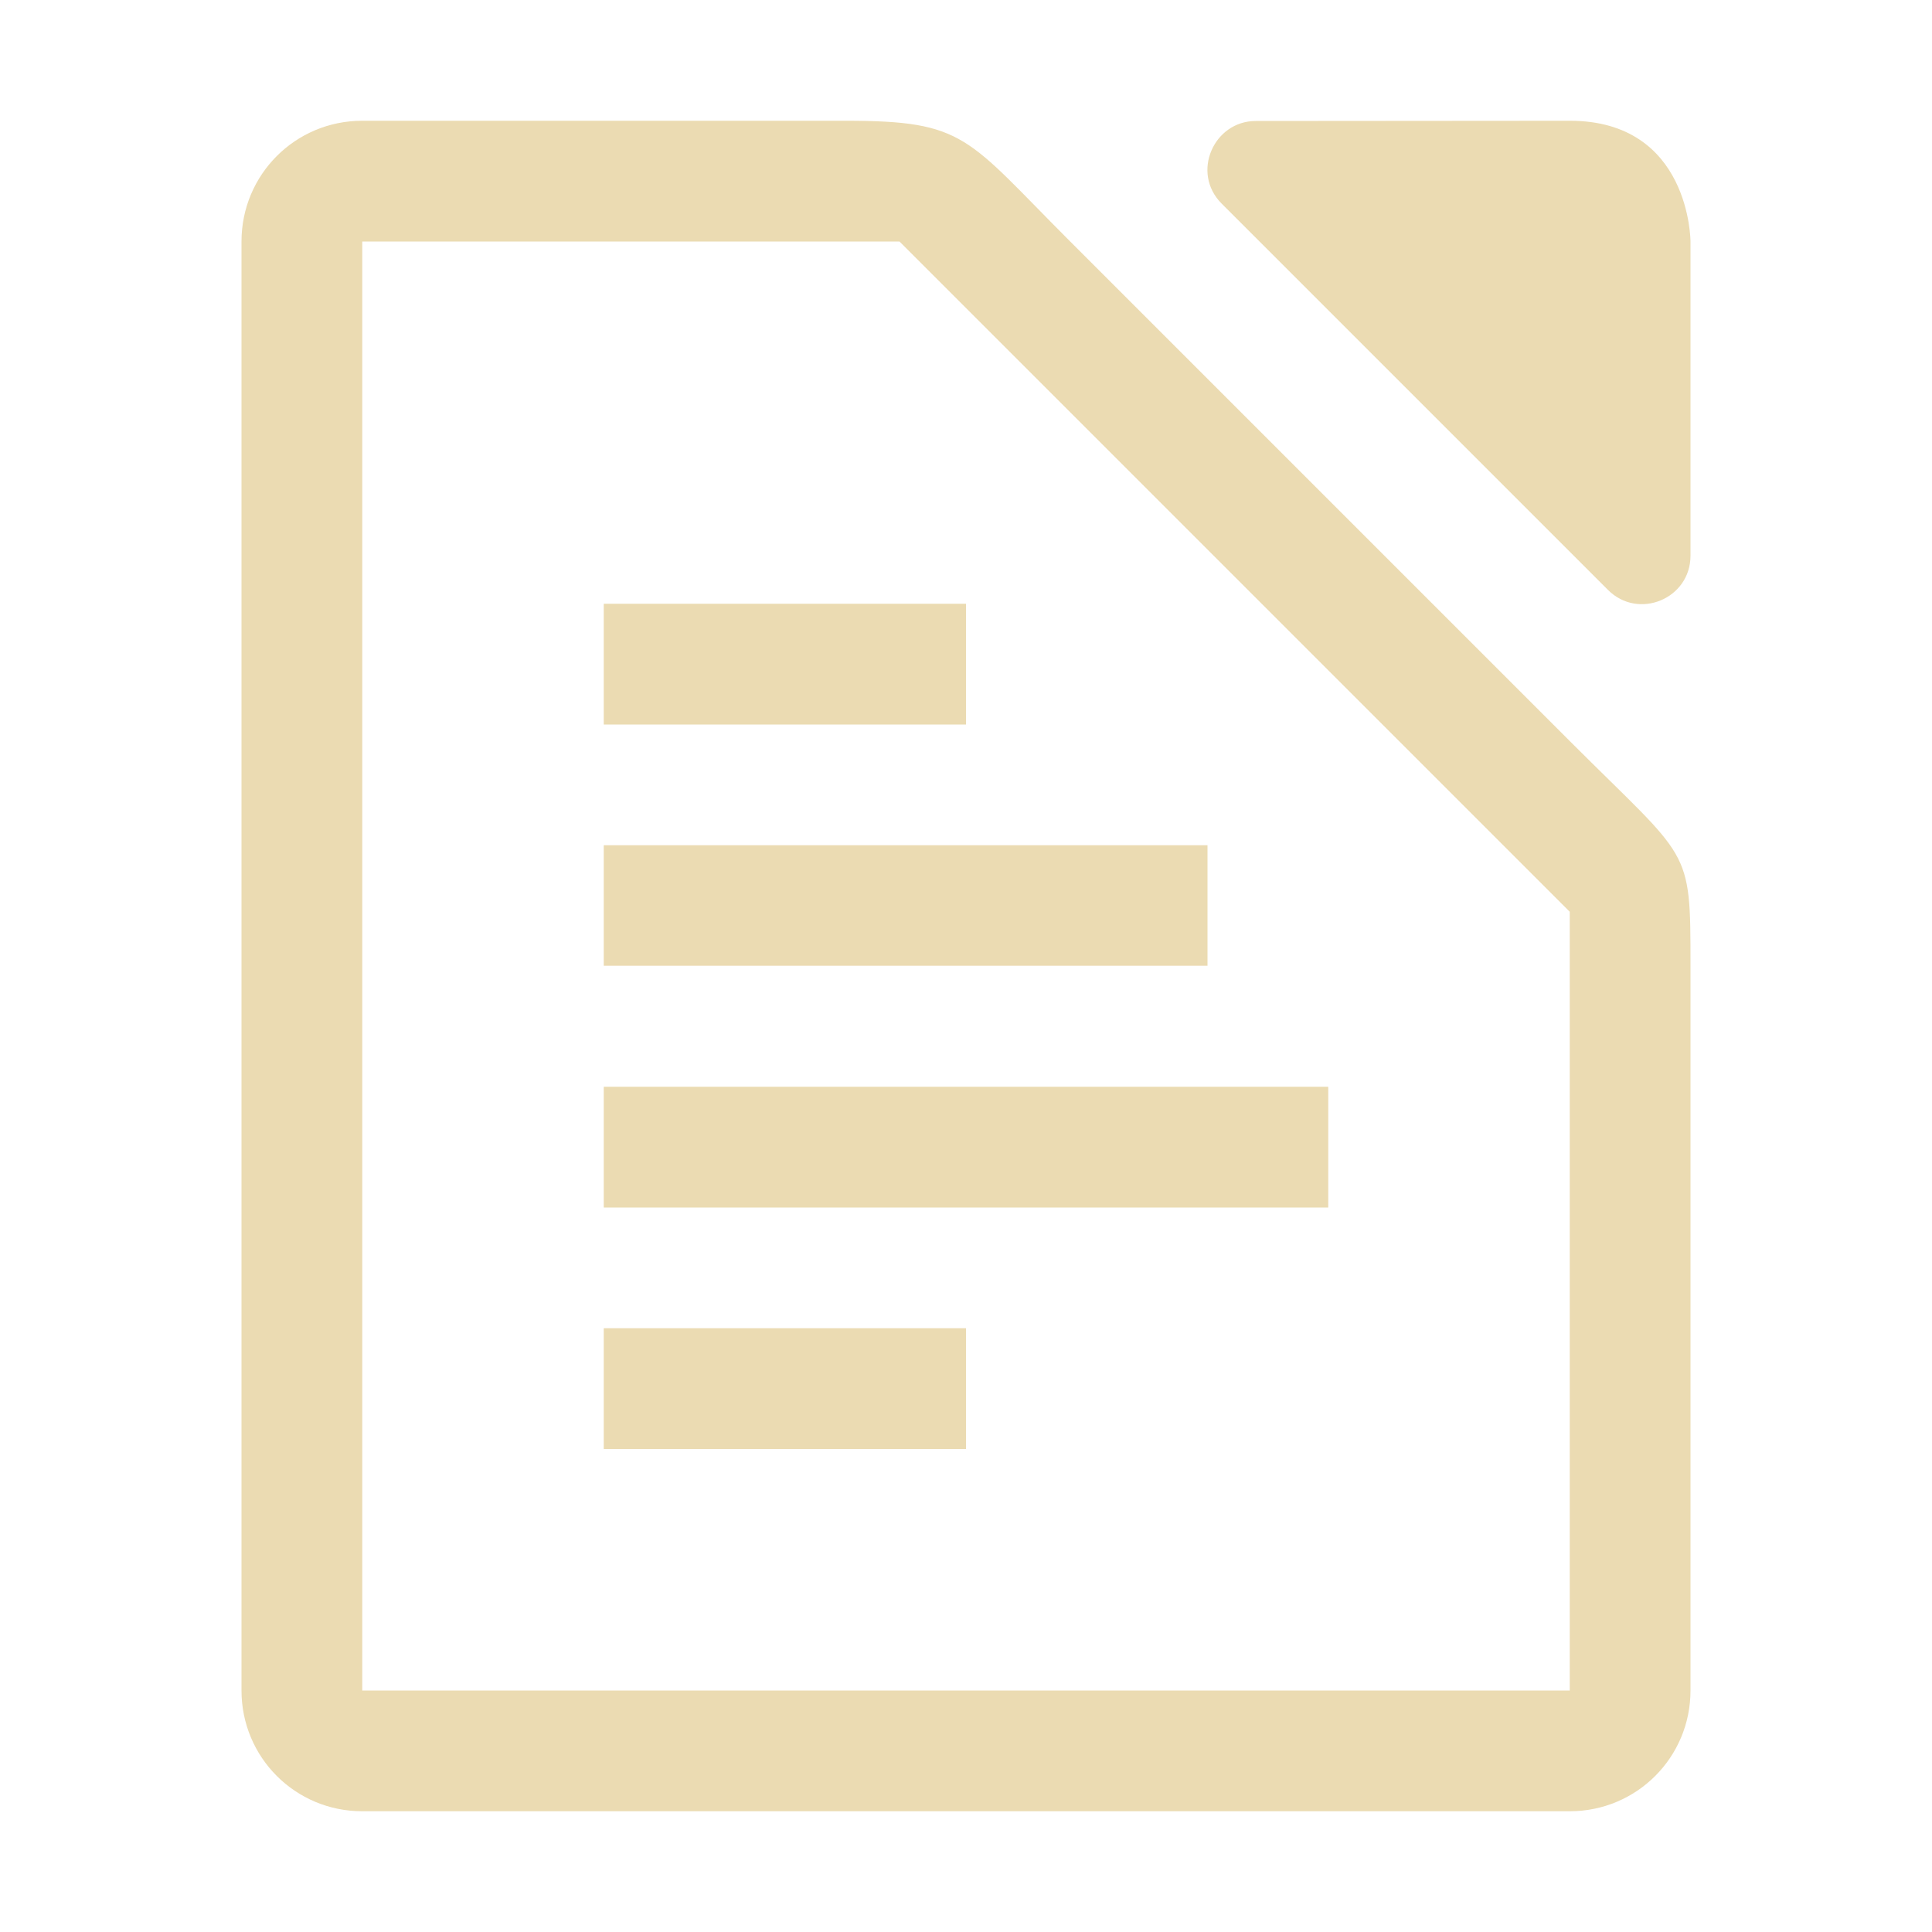
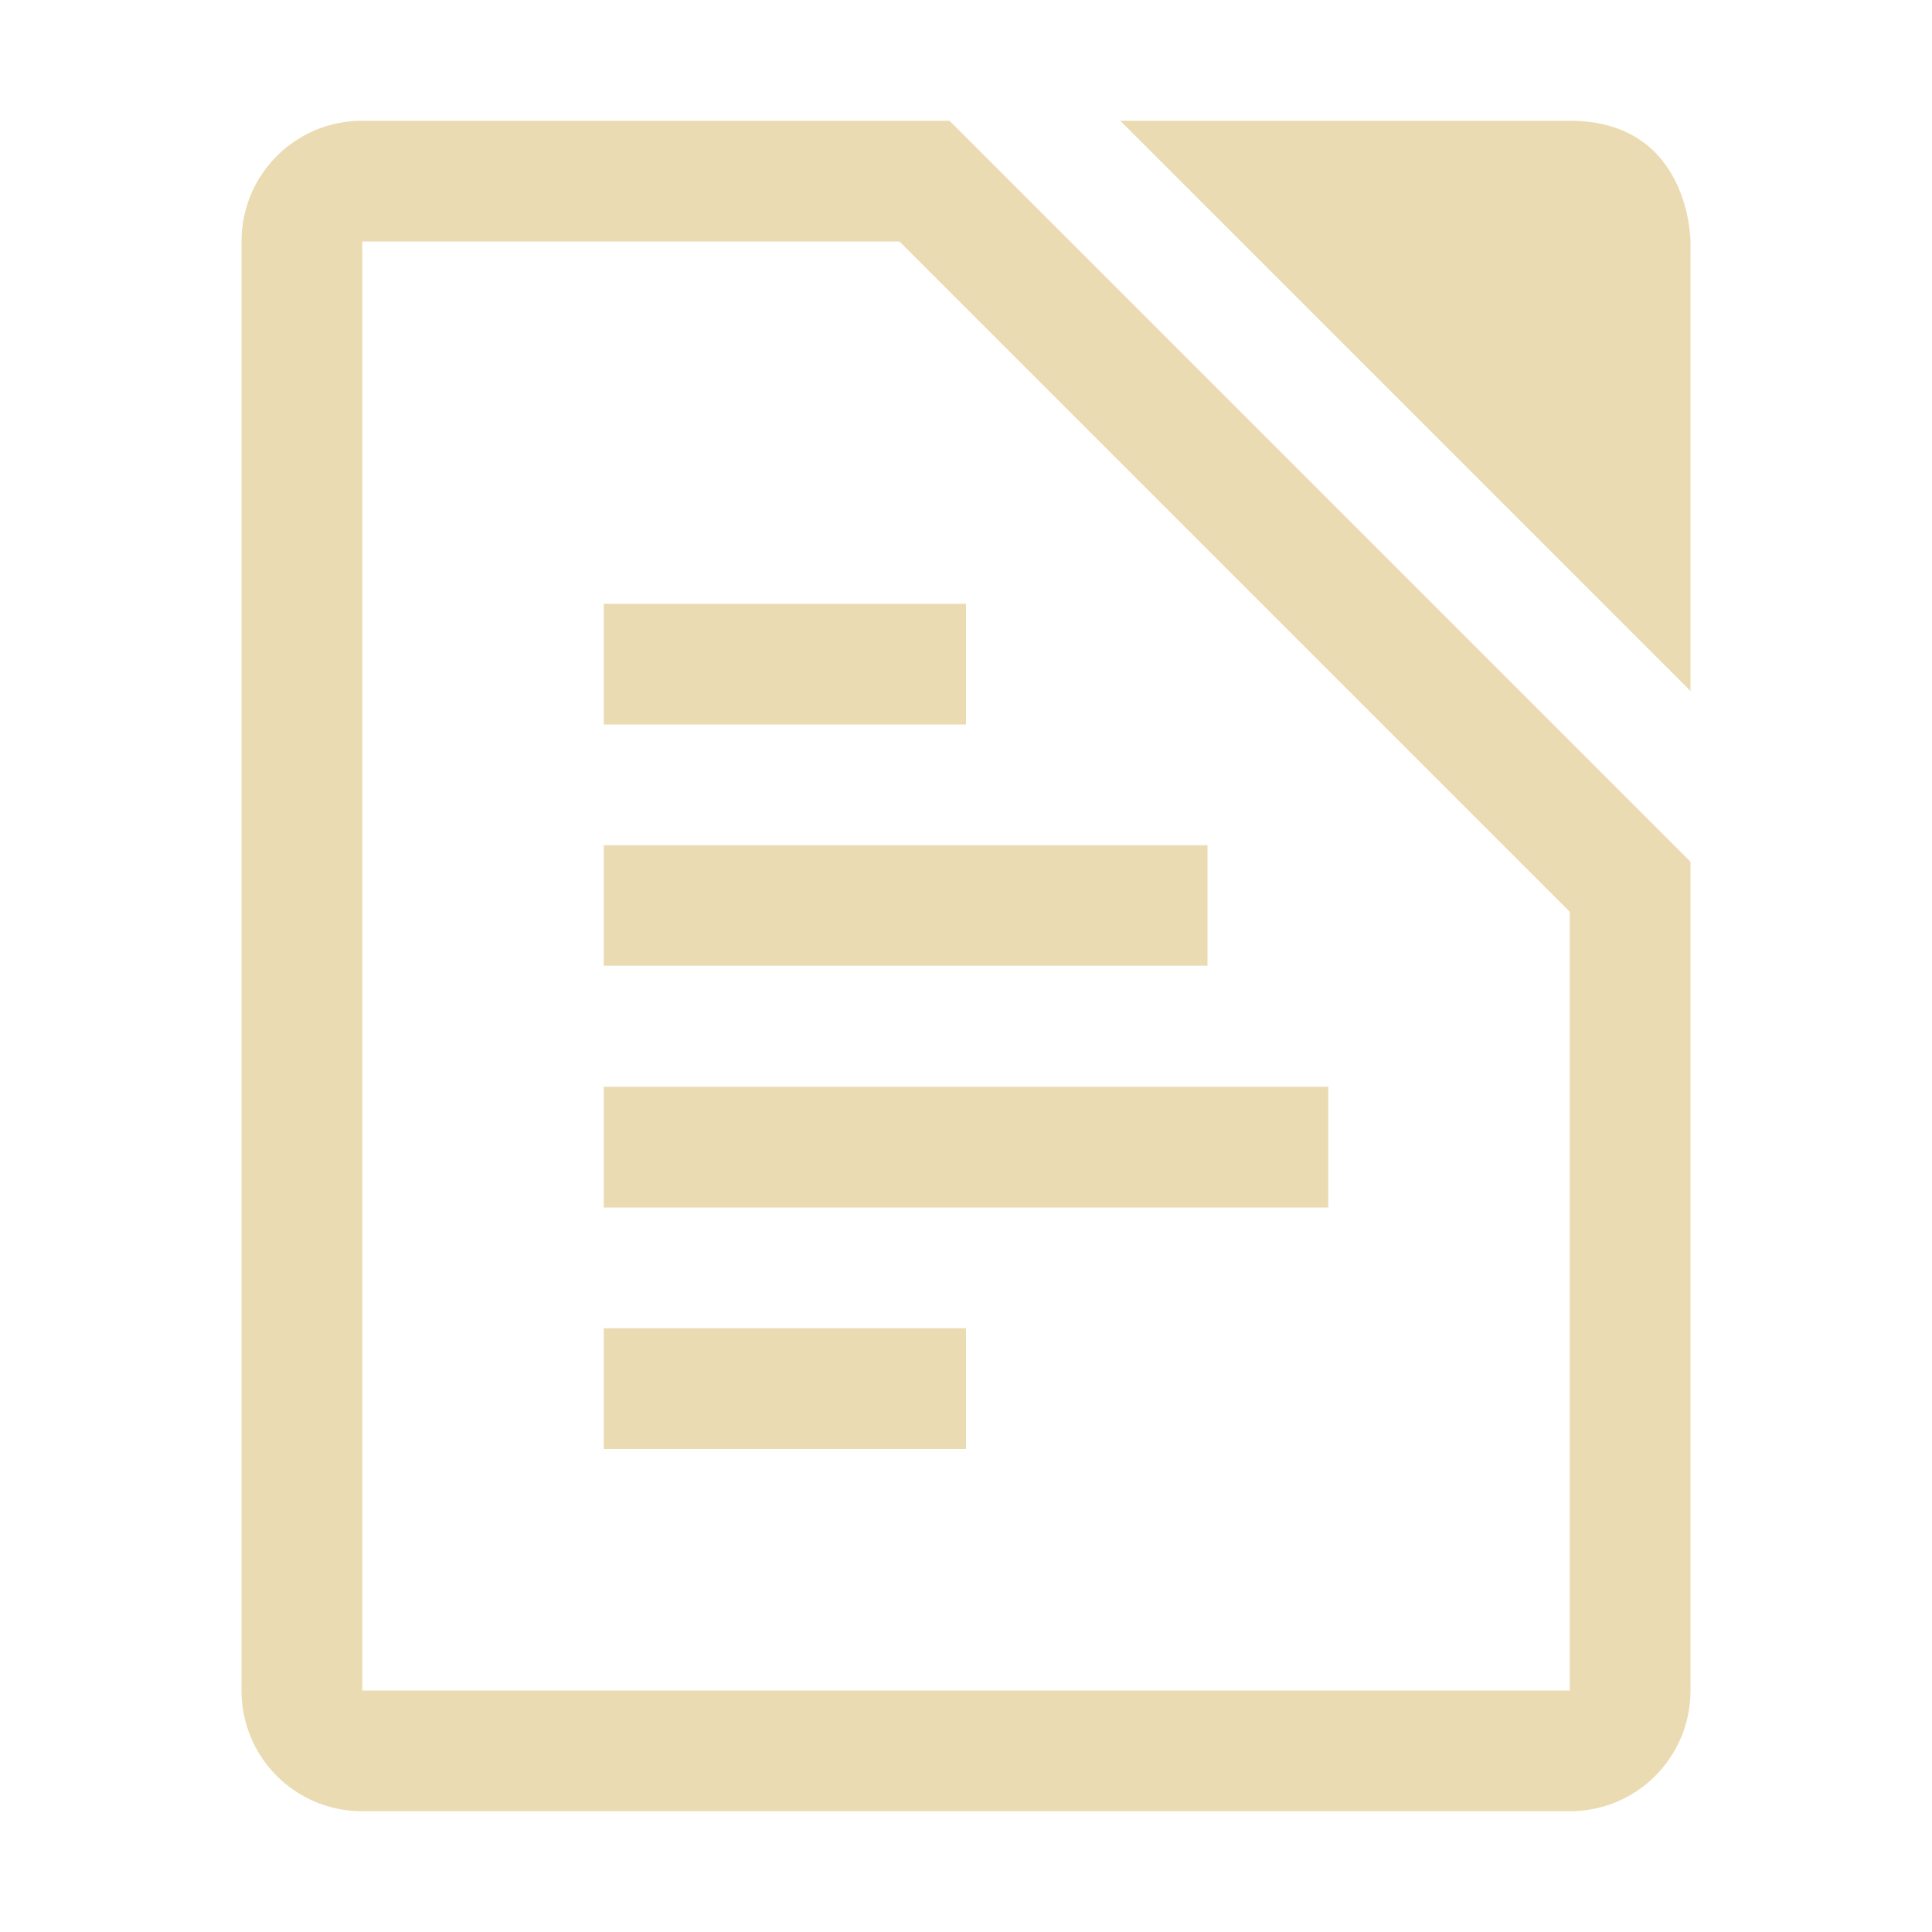
- <svg xmlns="http://www.w3.org/2000/svg" width="16" height="16" enable-background="new" version="1.1">
-   <path d="m3 1c-0.554 0-1 0.446-1 1v12c0 0.554 0.446 1 1 1h10c0.554 0 1-0.446 1-1v-6c0-1-4e-6 -0.863-1-1.863l-4.137-4.137c-0.863-0.863-0.863-1-1.863-1h-4zm10 0-2.6 0.002c-0.349-2.881e-4 -0.538 0.429-0.283 0.684l3.199 3.199c0.252 0.253 0.684 0.074 0.684-0.283v-2.602s-3e-6 -1-1-1zm-10 1h4.449l5.551 5.551v6.449h-10v-12zm2 3v1h3v-1h-3zm0 2v0.998h5v-0.998h-5zm0 2v1h6v-1h-6zm0 2v1h3v-1h-3z" enable-background="new" fill="#ebdbb2" stroke-width="1.016" />
+ <svg xmlns="http://www.w3.org/2000/svg" width="16" height="16" version="1.1">
+   <defs>
+     <style type="text/css" id="current-color-scheme">.ColorScheme-Text { color:#ebdbb2; } .ColorScheme-Highlight { color:#458588; }</style>
+   </defs>
+   <path class="ColorScheme-Text" fill="currentColor" d="m3 1c-0.554 0-1 0.446-1 1v12c0 0.554 0.446 1 1 1h10c0.554 0 1-0.446 1-1v-6.863l-6.137-6.137zm6.277 0 4.723 4.723v-3.723s-6e-6 -1-1-1zm-6.277 1h4.449l5.551 5.551v6.449h-10zm2 3v1h3v-1zm0 2v0.998h5v-0.998zm0 2v1h6v-1zm0 2v1h3v-1z" />
</svg>
